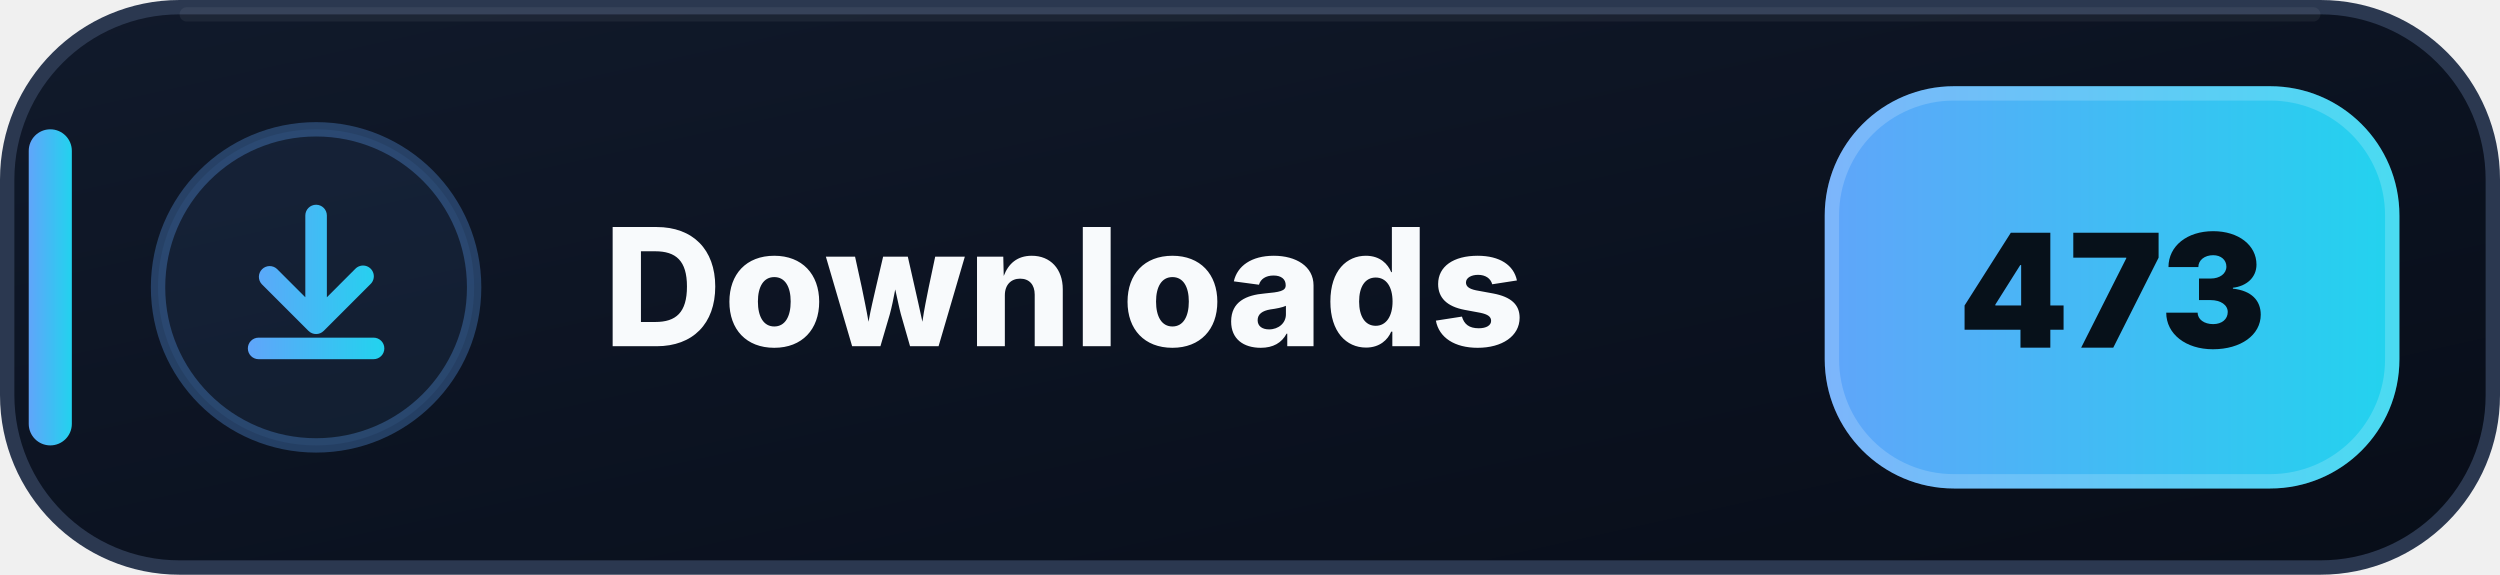
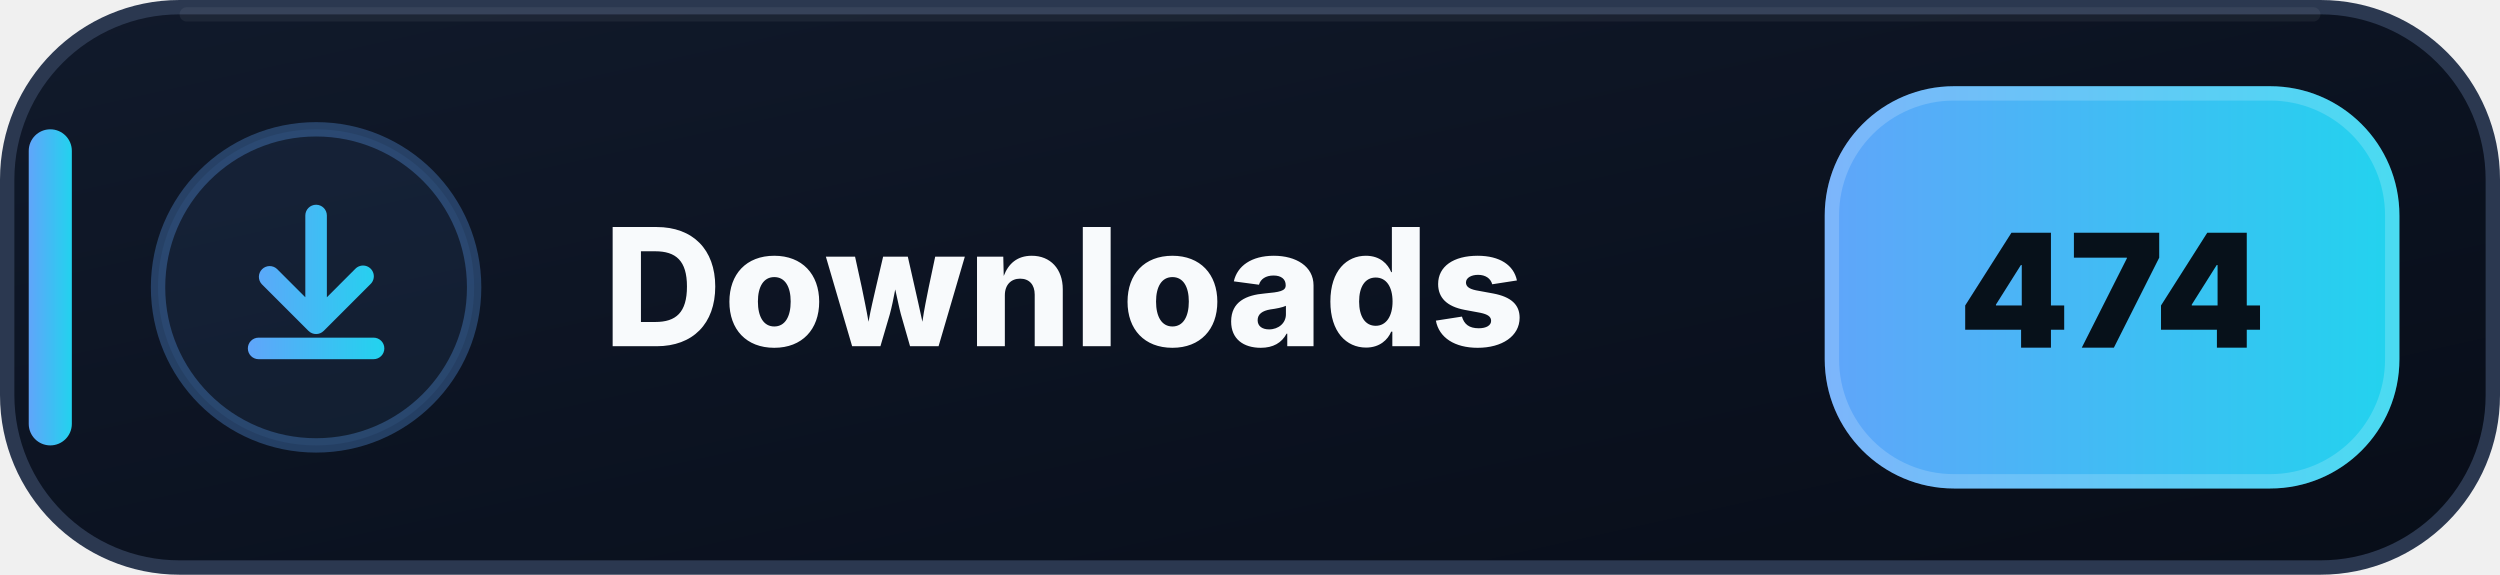
- <svg xmlns="http://www.w3.org/2000/svg" width="174" height="40" viewBox="0 0 174 40" role="img" aria-label="Downloads: 473">
+ <svg xmlns="http://www.w3.org/2000/svg" width="174" height="40" viewBox="0 0 174 40" role="img" aria-label="Downloads: 474">
  <defs>
    <linearGradient id="downloads-bg" x1="0" y1="0" x2="1" y2="1">
      <stop offset="0" stop-color="#111A2B" />
      <stop offset=".58" stop-color="#0B1220" />
      <stop offset="1" stop-color="#080D18" />
    </linearGradient>
    <linearGradient id="downloads-accent" x1="0" y1="0" x2="1" y2="0">
      <stop offset="0" stop-color="#60A5FA" />
      <stop offset="1" stop-color="#22D3EE" />
    </linearGradient>
  </defs>
  <rect x=".5" y=".5" width="173" height="39" rx="12" fill="url(#downloads-bg)" stroke="#2B3850" />
  <path d="M13 1h148" stroke="#FFFFFF" stroke-opacity=".055" stroke-linecap="round" />
  <rect x="2" y="9" width="3" height="22" rx="1.5" fill="url(#downloads-accent)" />
  <circle cx="22" cy="20" r="11" fill="#60A5FA" fill-opacity=".075" stroke="#60A5FA" stroke-opacity=".3" />
  <g transform="translate(14 12)" fill="url(#downloads-accent)">
    <path d="M8 2.25a.75.75 0 0 1 .75.75v5.69l1.97-1.97a.75.75 0 1 1 1.06 1.06l-3.25 3.25a.75.75 0 0 1-1.06 0L4.22 7.78a.75.75 0 0 1 1.06-1.06l1.97 1.97V3A.75.75 0 0 1 8 2.25Zm-4.75 10a.75.75 0 0 1 .75-.75h8a.75.75 0 0 1 0 1.5H4a.75.75 0 0 1-.75-.75Z" />
  </g>
  <text x="42" y="24.1" fill="#F8FAFC" font-family="Segoe UI,Inter,Arial,sans-serif" font-size="11.4" font-weight="800" letter-spacing=".12">Downloads</text>
  <rect x="127" y="6" width="40" height="28" rx="9" fill="url(#downloads-accent)" />
  <rect x="127.5" y="6.5" width="39" height="27" rx="8.5" fill="none" stroke="#FFFFFF" stroke-opacity=".18" />
-   <text x="147" y="24.2" text-anchor="middle" fill="#07111A" font-family="Segoe UI,Inter,Arial,sans-serif" font-size="11" font-weight="900">473</text>
+   <text x="147" y="24.2" text-anchor="middle" fill="#07111A" font-family="Segoe UI,Inter,Arial,sans-serif" font-size="11" font-weight="900">474</text>
</svg>
